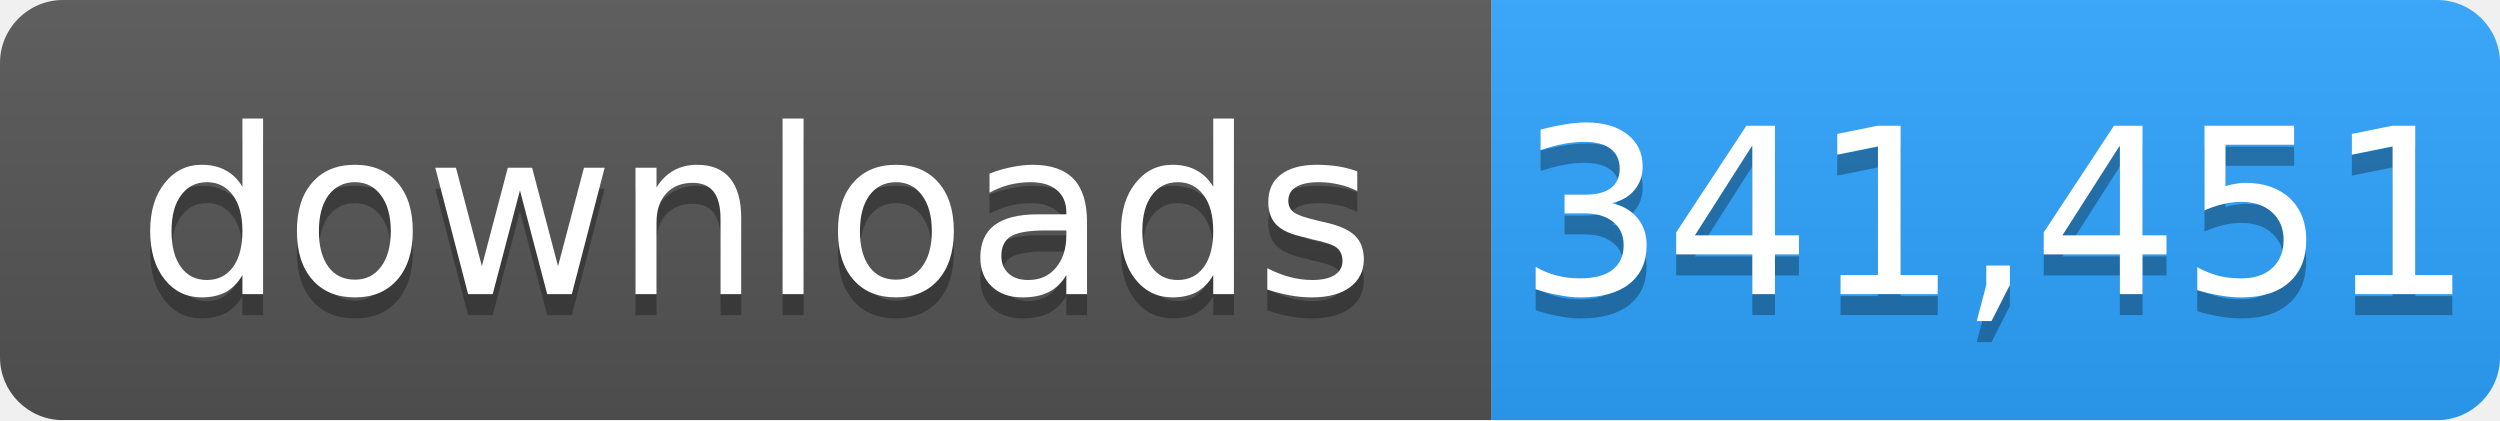
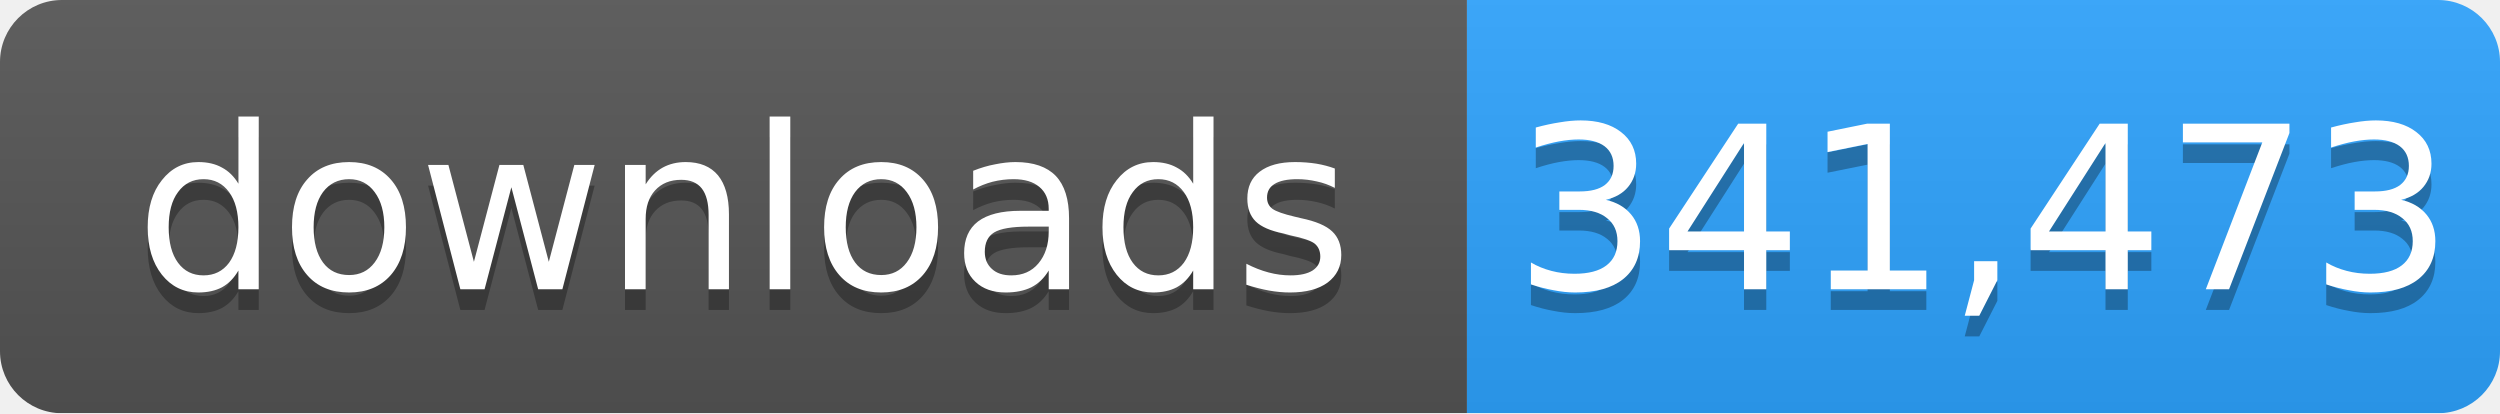
- <svg xmlns="http://www.w3.org/2000/svg" width="119" height="20" role="img" aria-label="downloads: 341,451">
+ <svg xmlns="http://www.w3.org/2000/svg" width="121" height="20" role="img" aria-label="downloads: 341,473">
  <linearGradient id="s" x2="0" y2="100%">
    <stop offset="0" stop-color="#bbb" stop-opacity=".1" />
    <stop offset="1" stop-opacity=".1" />
  </linearGradient>
  <mask id="m">
-     <rect width="119" height="20" rx="3" fill="#fff" />
+     <rect width="121" height="20" rx="3" fill="#fff" />
  </mask>
  <g mask="url(#m)">
    <rect width="71" height="20" fill="#555" />
-     <rect x="71" width="48" height="20" fill="#2ea4ff" />
-     <rect width="119" height="20" fill="url(#s)" />
+     <rect x="71" width="50" height="20" fill="#2ea4ff" />
+     <rect width="121" height="20" fill="url(#s)" />
  </g>
  <g fill="#fff" text-anchor="middle" font-family="Verdana,Geneva,DejaVu Sans,sans-serif" font-size="11">
    <text x="36" y="15" fill="#010101" fill-opacity=".3">downloads</text>
    <text x="36" y="14">downloads</text>
-     <text x="95" y="15" fill="#010101" fill-opacity=".3">341,451</text>
-     <text x="95" y="14">341,451</text>
+     <text x="96" y="15" fill="#010101" fill-opacity=".3">341,473</text>
+     <text x="96" y="14">341,473</text>
  </g>
</svg>
